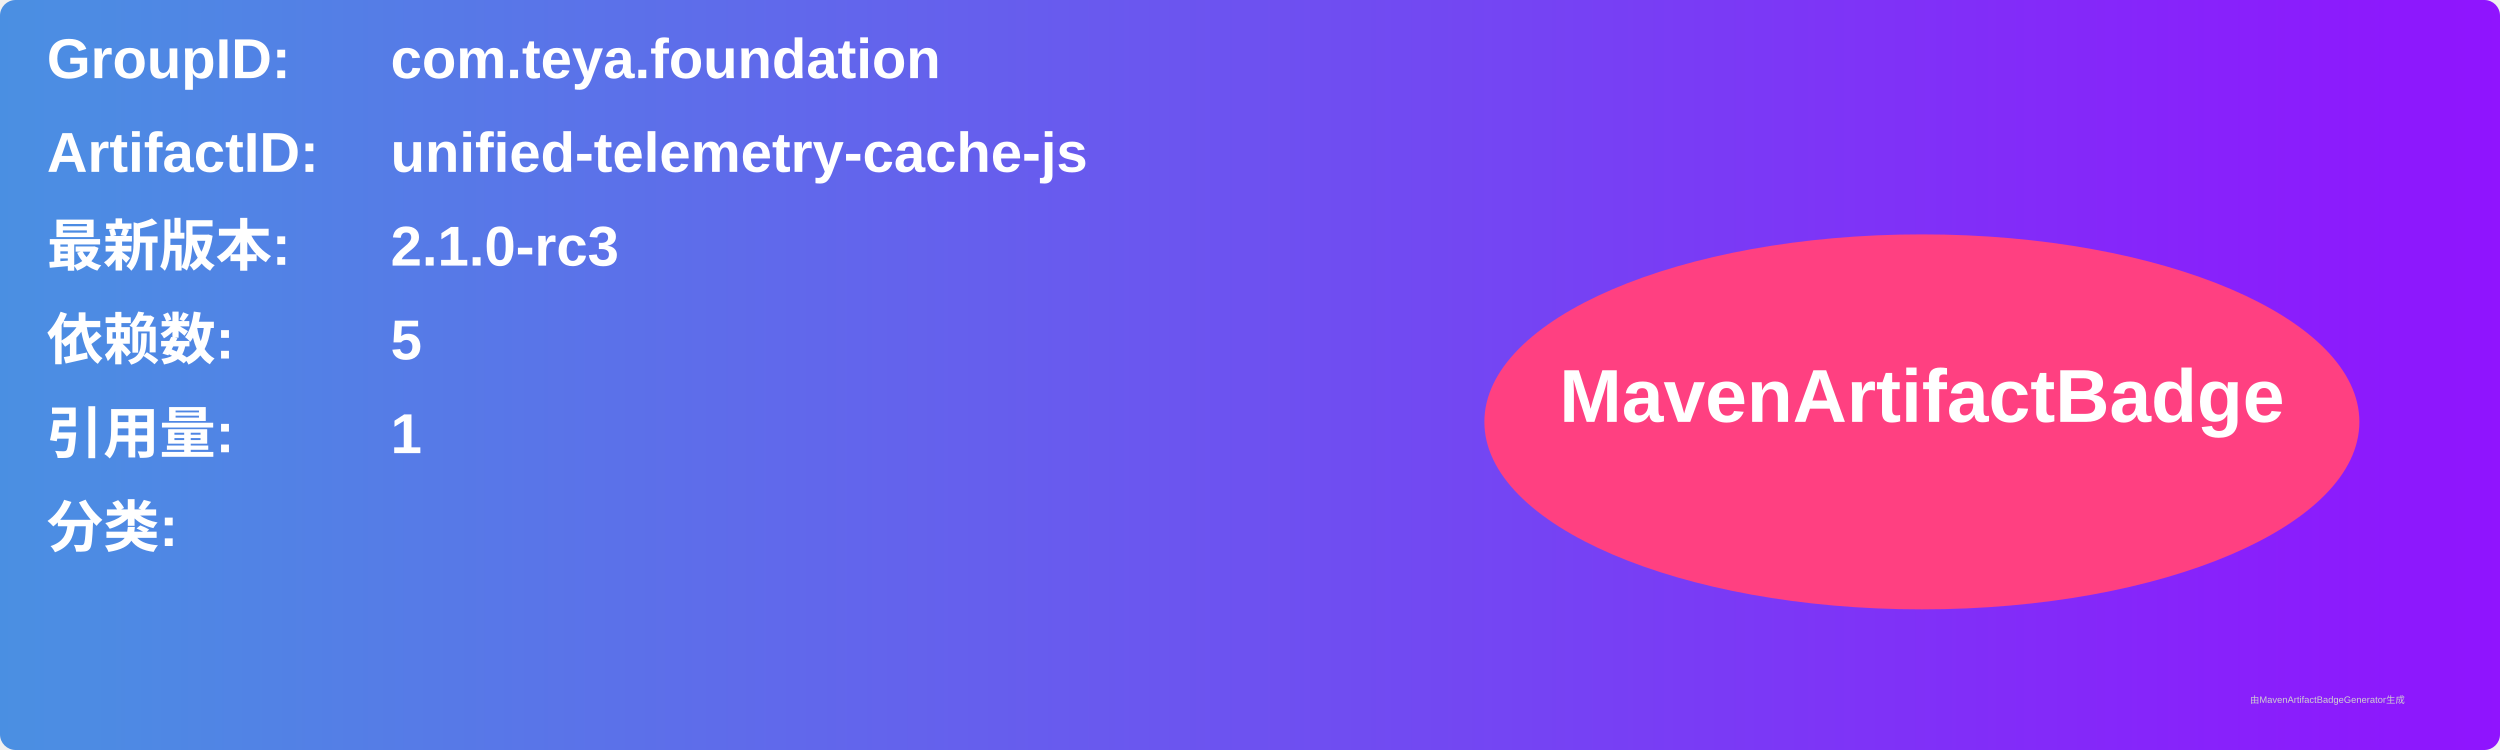
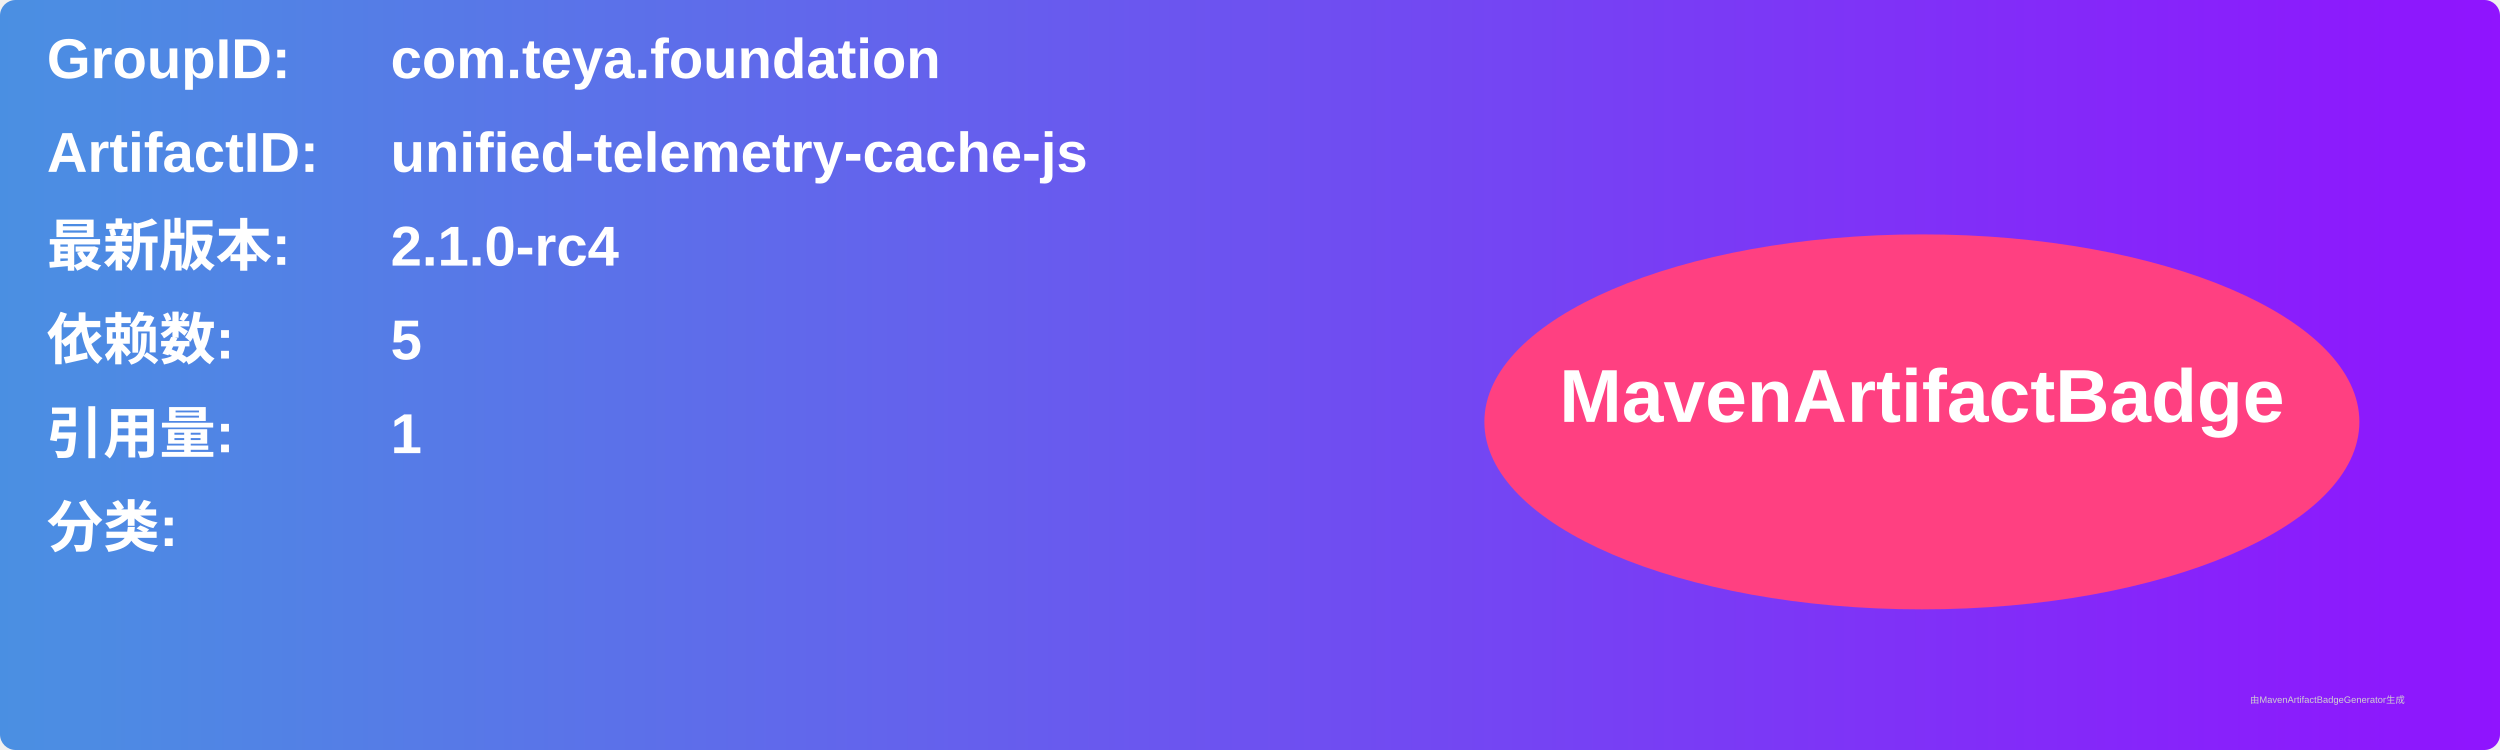
<svg xmlns="http://www.w3.org/2000/svg" width="800" height="240" viewBox="0 0 800 240">
  <linearGradient id="grad" x1="0%" y1="0%" x2="100%" y2="0%">
    <stop offset="0%" stop-color="#4a90e2" />
    <stop offset="100%" stop-color="#9013fe" />
  </linearGradient>
  <rect width="100%" height="100%" rx="5" ry="5" fill="url(#grad)" />
  <g transform="translate(15, 15)">
    <text x="0" y="10" font-family="Arial" font-size="18" fill="white" font-weight="bold" width="260">GroupID:</text>
    <text x="110" y="10" font-family="Arial" font-size="18" fill="white" font-weight="bold" width="460">com.teya.foundation</text>
    <text x="0" y="40" font-family="Arial" font-size="18" fill="white" font-weight="bold" width="260">ArtifactID:</text>
    <text x="110" y="40" font-family="Arial" font-size="18" fill="white" font-weight="bold" width="460">unified-telemetry-cache-js</text>
    <text x="0" y="70" font-family="Arial" font-size="18" fill="white" font-weight="bold">最新版本:</text>
    <text x="110" y="70" font-family="Arial" font-size="18" fill="white" font-weight="bold">
-       <tspan font-weight="bold">2.1.0-rc3</tspan>
+       <tspan font-weight="bold">2.1.0-rc4</tspan>
    </text>
    <text x="0" y="100" font-family="Arial" font-size="18" fill="white" font-weight="bold">依赖数: </text>
    <text x="110" y="100" font-family="Arial" font-size="18" fill="white">
      <tspan font-weight="bold">5</tspan>
    </text>
    <text x="0" y="130" font-family="Arial" font-size="18" fill="white" font-weight="bold">引用量: </text>
    <text x="110" y="130" font-family="Arial" font-size="18" fill="white">
      <tspan font-weight="bold">1</tspan>
    </text>
    <text x="0" y="160" font-family="Arial" font-size="18" fill="white" font-weight="bold">分类:</text>
    <text x="10" y="190" font-family="Arial" font-size="10" fill="white">
      <tspan font-weight="bold" />
    </text>
    <ellipse cx="600" cy="120" rx="140" ry="60" fill="#ff4081" />
    <text x="600" y="120" text-anchor="middle" font-family="Arial" font-size="24" fill="white" font-weight="bold">MavenArtifactBadge</text>
  </g>
  <text x="720" y="225" font-family="Arial" font-size="3" fill="#d0d0d0">由MavenArtifactBadgeGenerator生成</text>
</svg>
